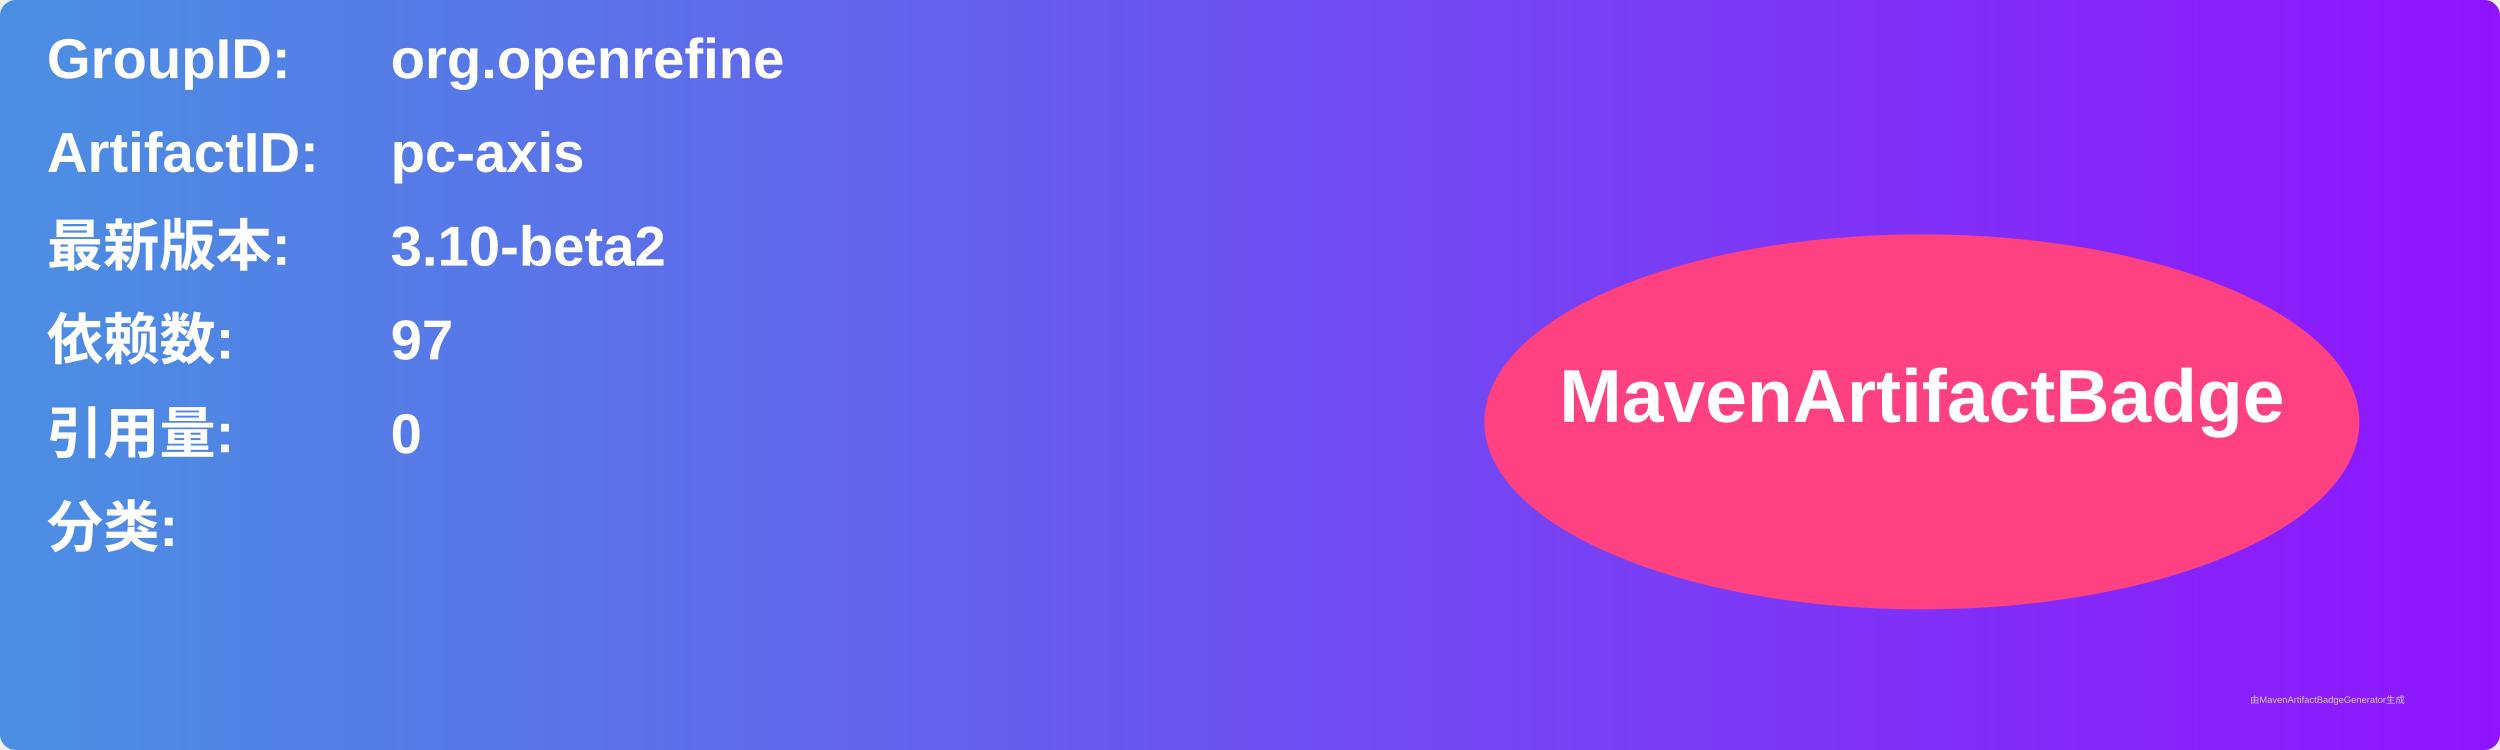
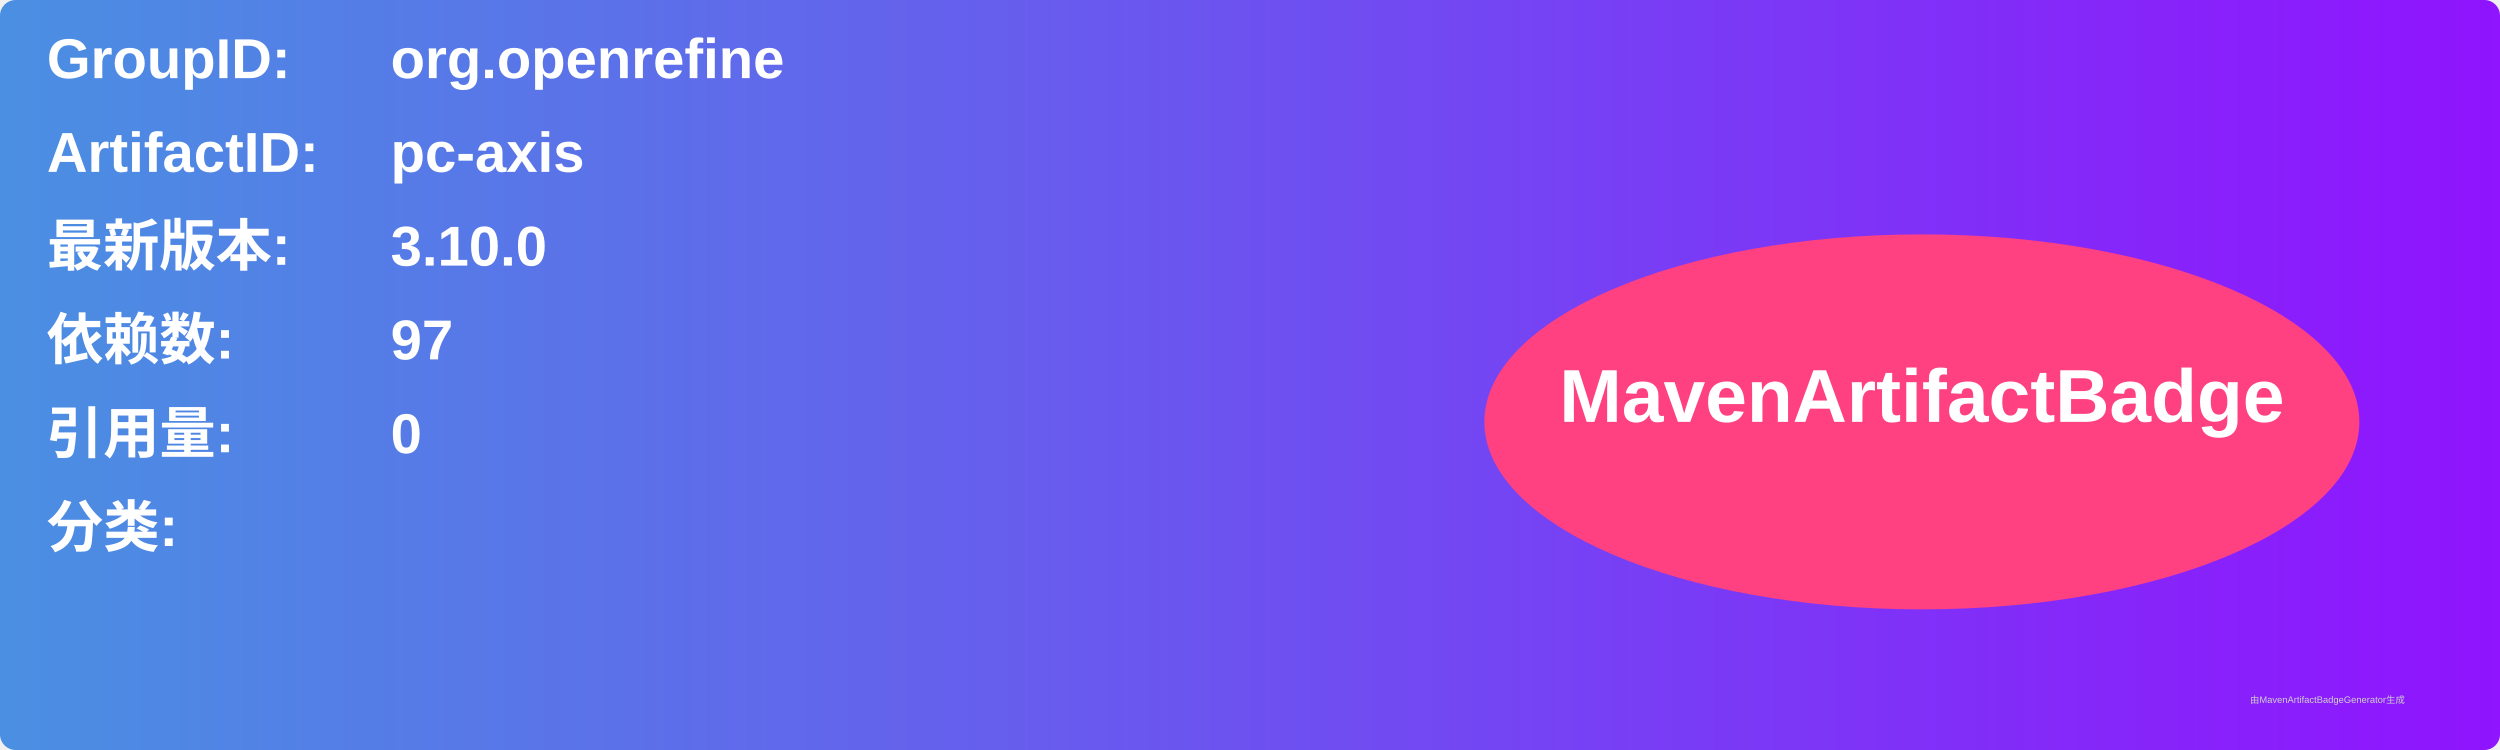
<svg xmlns="http://www.w3.org/2000/svg" width="800" height="240" viewBox="0 0 800 240">
  <linearGradient id="grad" x1="0%" y1="0%" x2="100%" y2="0%">
    <stop offset="0%" stop-color="#4a90e2" />
    <stop offset="100%" stop-color="#9013fe" />
  </linearGradient>
  <rect width="100%" height="100%" rx="5" ry="5" fill="url(#grad)" />
  <g transform="translate(15, 15)">
    <text x="0" y="10" font-family="Arial" font-size="18" fill="white" font-weight="bold" width="260">GroupID:</text>
    <text x="110" y="10" font-family="Arial" font-size="18" fill="white" font-weight="bold" width="460">org.openrefine</text>
    <text x="0" y="40" font-family="Arial" font-size="18" fill="white" font-weight="bold" width="260">ArtifactID:</text>
    <text x="110" y="40" font-family="Arial" font-size="18" fill="white" font-weight="bold" width="460">pc-axis</text>
    <text x="0" y="70" font-family="Arial" font-size="18" fill="white" font-weight="bold">最新版本:</text>
    <text x="110" y="70" font-family="Arial" font-size="18" fill="white" font-weight="bold">
-       <tspan font-weight="bold">3.10-beta2</tspan>
+       <tspan font-weight="bold">3.10.0</tspan>
    </text>
    <text x="0" y="100" font-family="Arial" font-size="18" fill="white" font-weight="bold">依赖数: </text>
    <text x="110" y="100" font-family="Arial" font-size="18" fill="white">
      <tspan font-weight="bold">97</tspan>
    </text>
    <text x="0" y="130" font-family="Arial" font-size="18" fill="white" font-weight="bold">引用量: </text>
    <text x="110" y="130" font-family="Arial" font-size="18" fill="white">
      <tspan font-weight="bold">0</tspan>
    </text>
    <text x="0" y="160" font-family="Arial" font-size="18" fill="white" font-weight="bold">分类:</text>
    <text x="10" y="190" font-family="Arial" font-size="10" fill="white">
      <tspan font-weight="bold" />
    </text>
    <ellipse cx="600" cy="120" rx="140" ry="60" fill="#ff4081" />
    <text x="600" y="120" text-anchor="middle" font-family="Arial" font-size="24" fill="white" font-weight="bold">MavenArtifactBadge</text>
  </g>
  <text x="720" y="225" font-family="Arial" font-size="3" fill="#d0d0d0">由MavenArtifactBadgeGenerator生成</text>
</svg>
